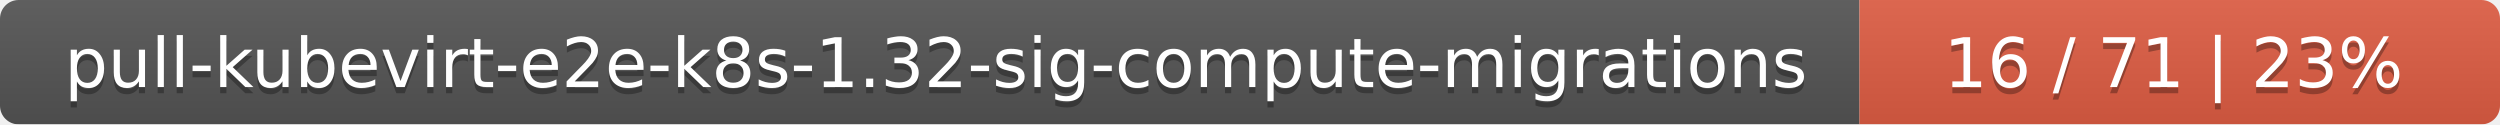
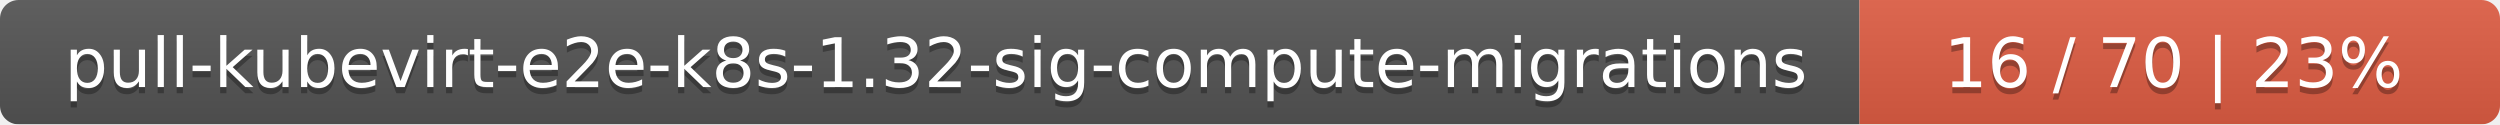
<svg xmlns="http://www.w3.org/2000/svg" width="402" height="20">
  <linearGradient id="smooth" x2="0" y2="100%">
    <stop offset="0" stop-color="#bbb" stop-opacity=".1" />
    <stop offset="1" stop-opacity=".1" />
  </linearGradient>
  <mask id="round">
    <rect width="402" height="20" rx="3" fill="#fff" />
  </mask>
  <g mask="url(#round)">
    <rect width="299" height="20" fill="#555" />
    <rect x="299" width="103" height="20" fill="#e05d44" />
    <rect width="402" height="20" fill="url(#smooth)" />
  </g>
  <g fill="#fff" text-anchor="middle" font-family="DejaVu Sans,Verdana,Geneva,sans-serif" font-size="11">
    <text x="150.5" y="15" fill="#010101" fill-opacity=".3">pull-kubevirt-e2e-k8s-1.32-sig-compute-migrations</text>
    <text x="150.5" y="14">pull-kubevirt-e2e-k8s-1.32-sig-compute-migrations</text>
-     <text x="349.5" y="15" fill="#010101" fill-opacity=".3">16 / 71    |    23%</text>
-     <text x="349.5" y="14">16 / 71    |    23%</text>
+     <text x="349.5" y="15" fill="#010101" fill-opacity=".3">16 / 70    |    23%</text>
+     <text x="349.5" y="14">16 / 70    |    23%</text>
  </g>
</svg>
